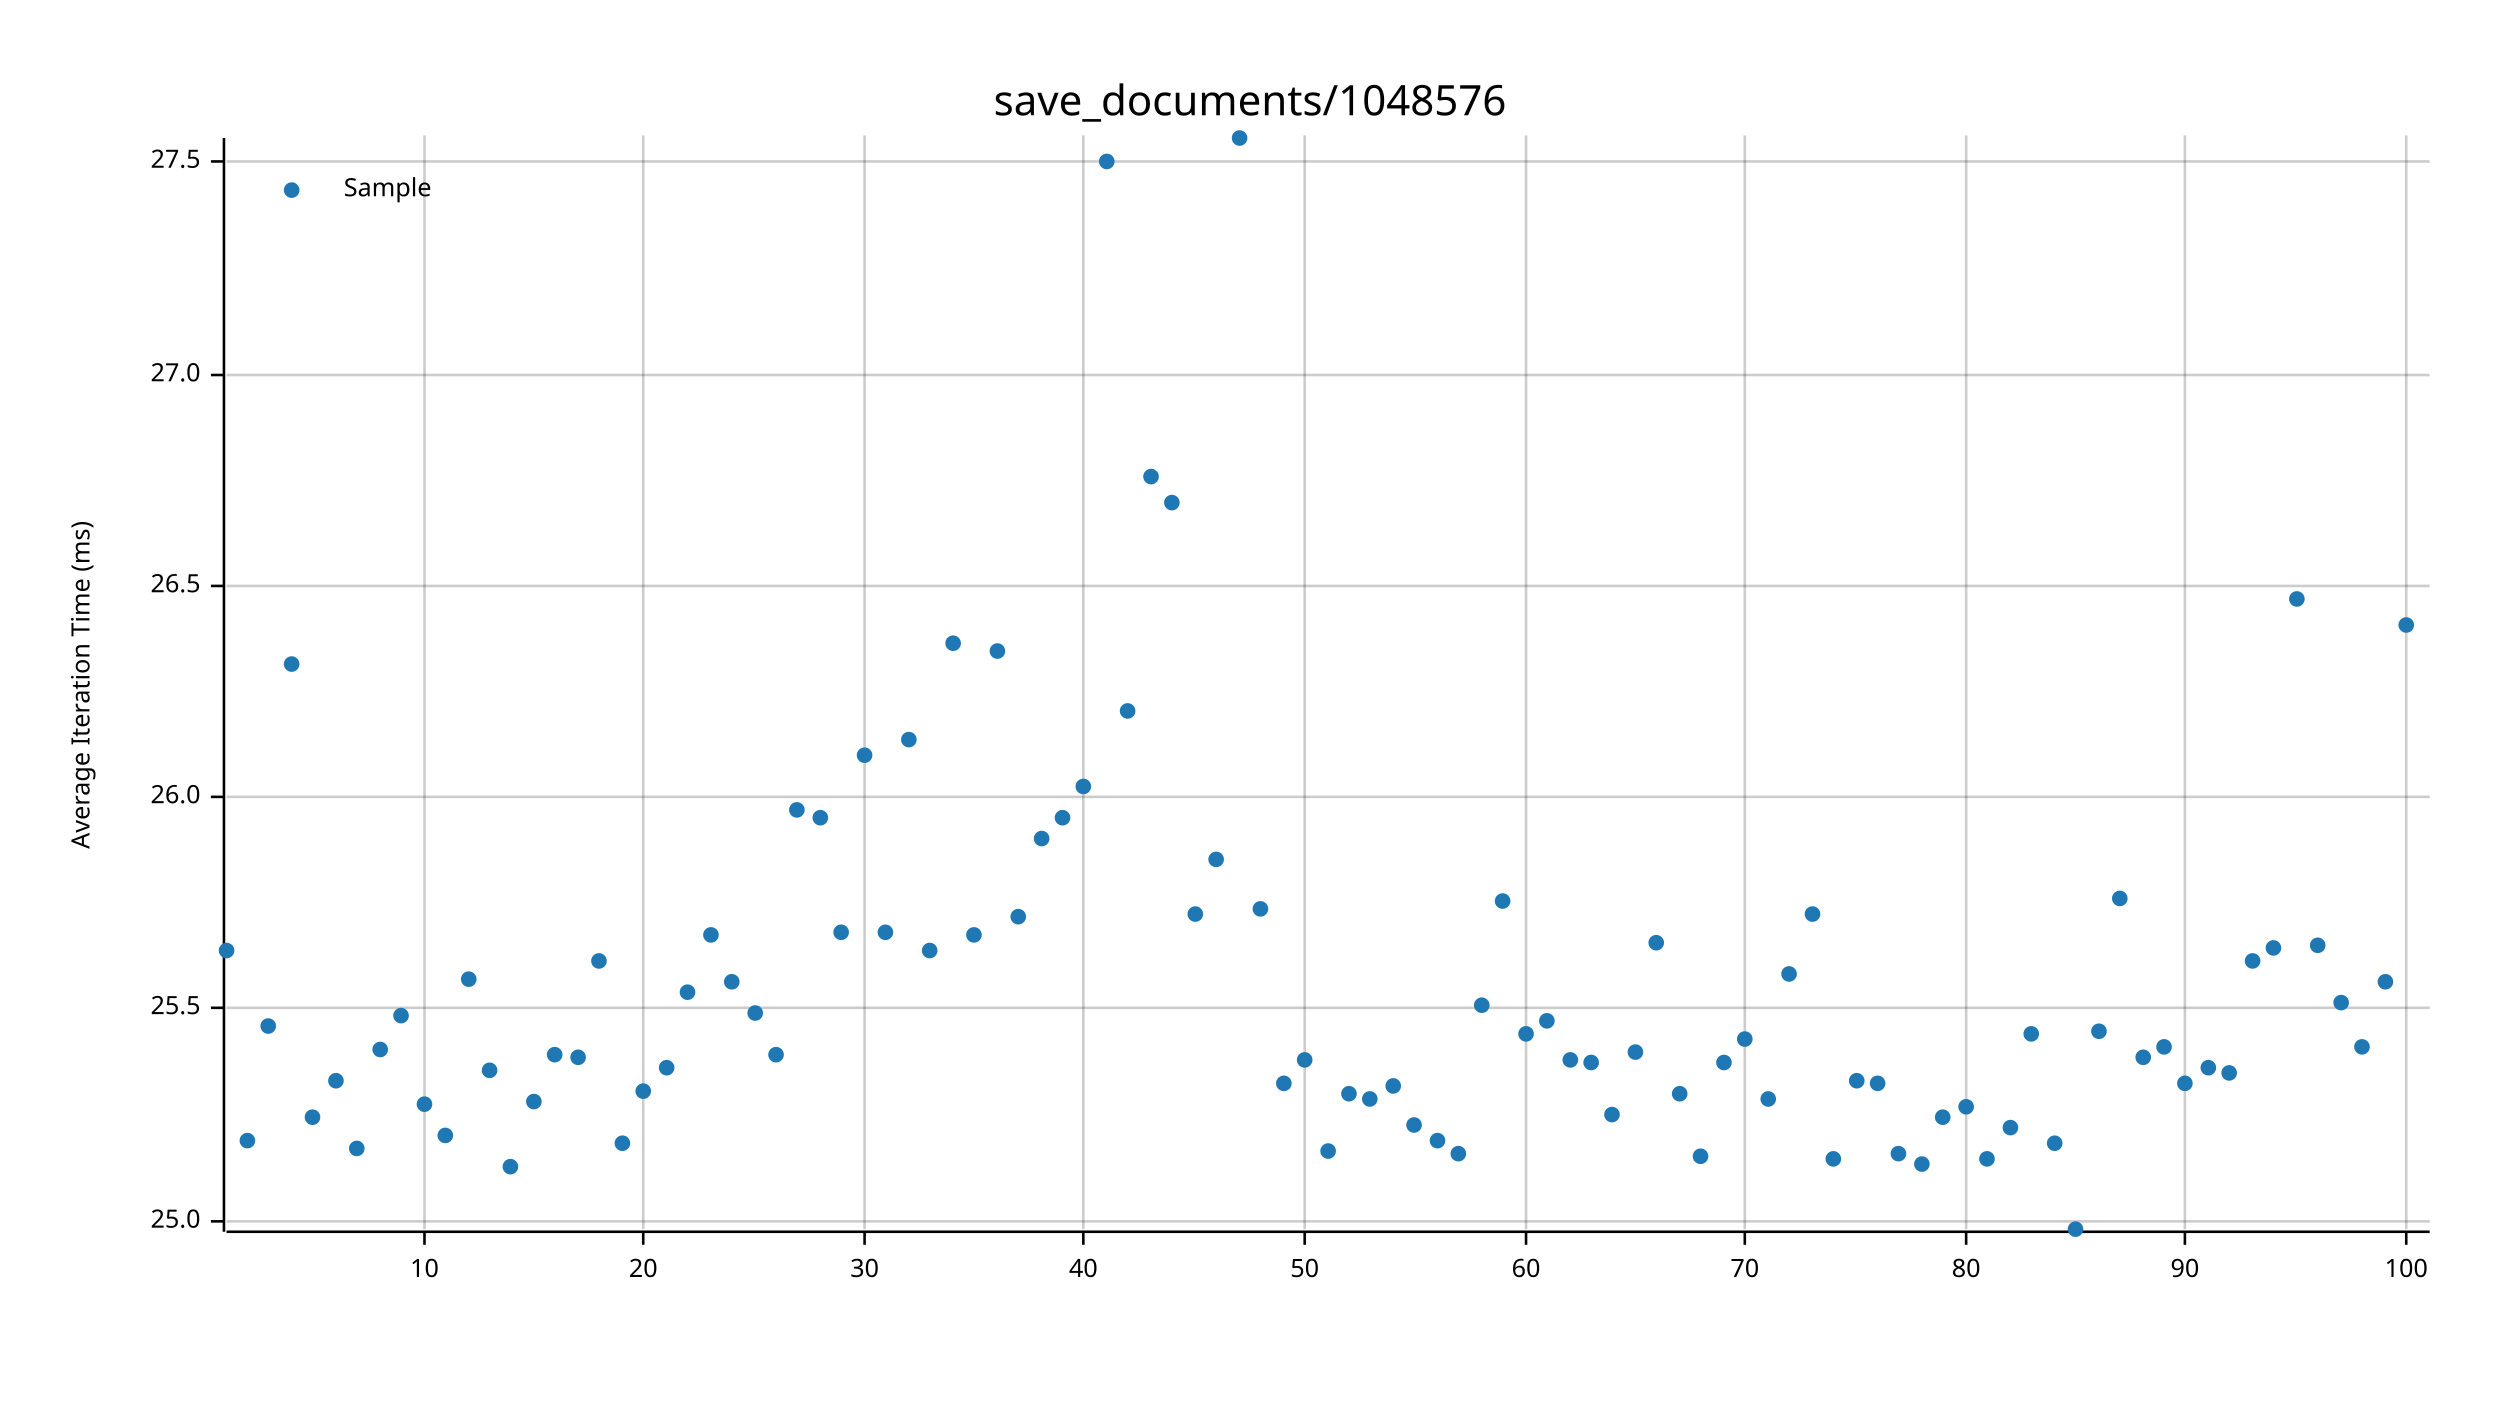
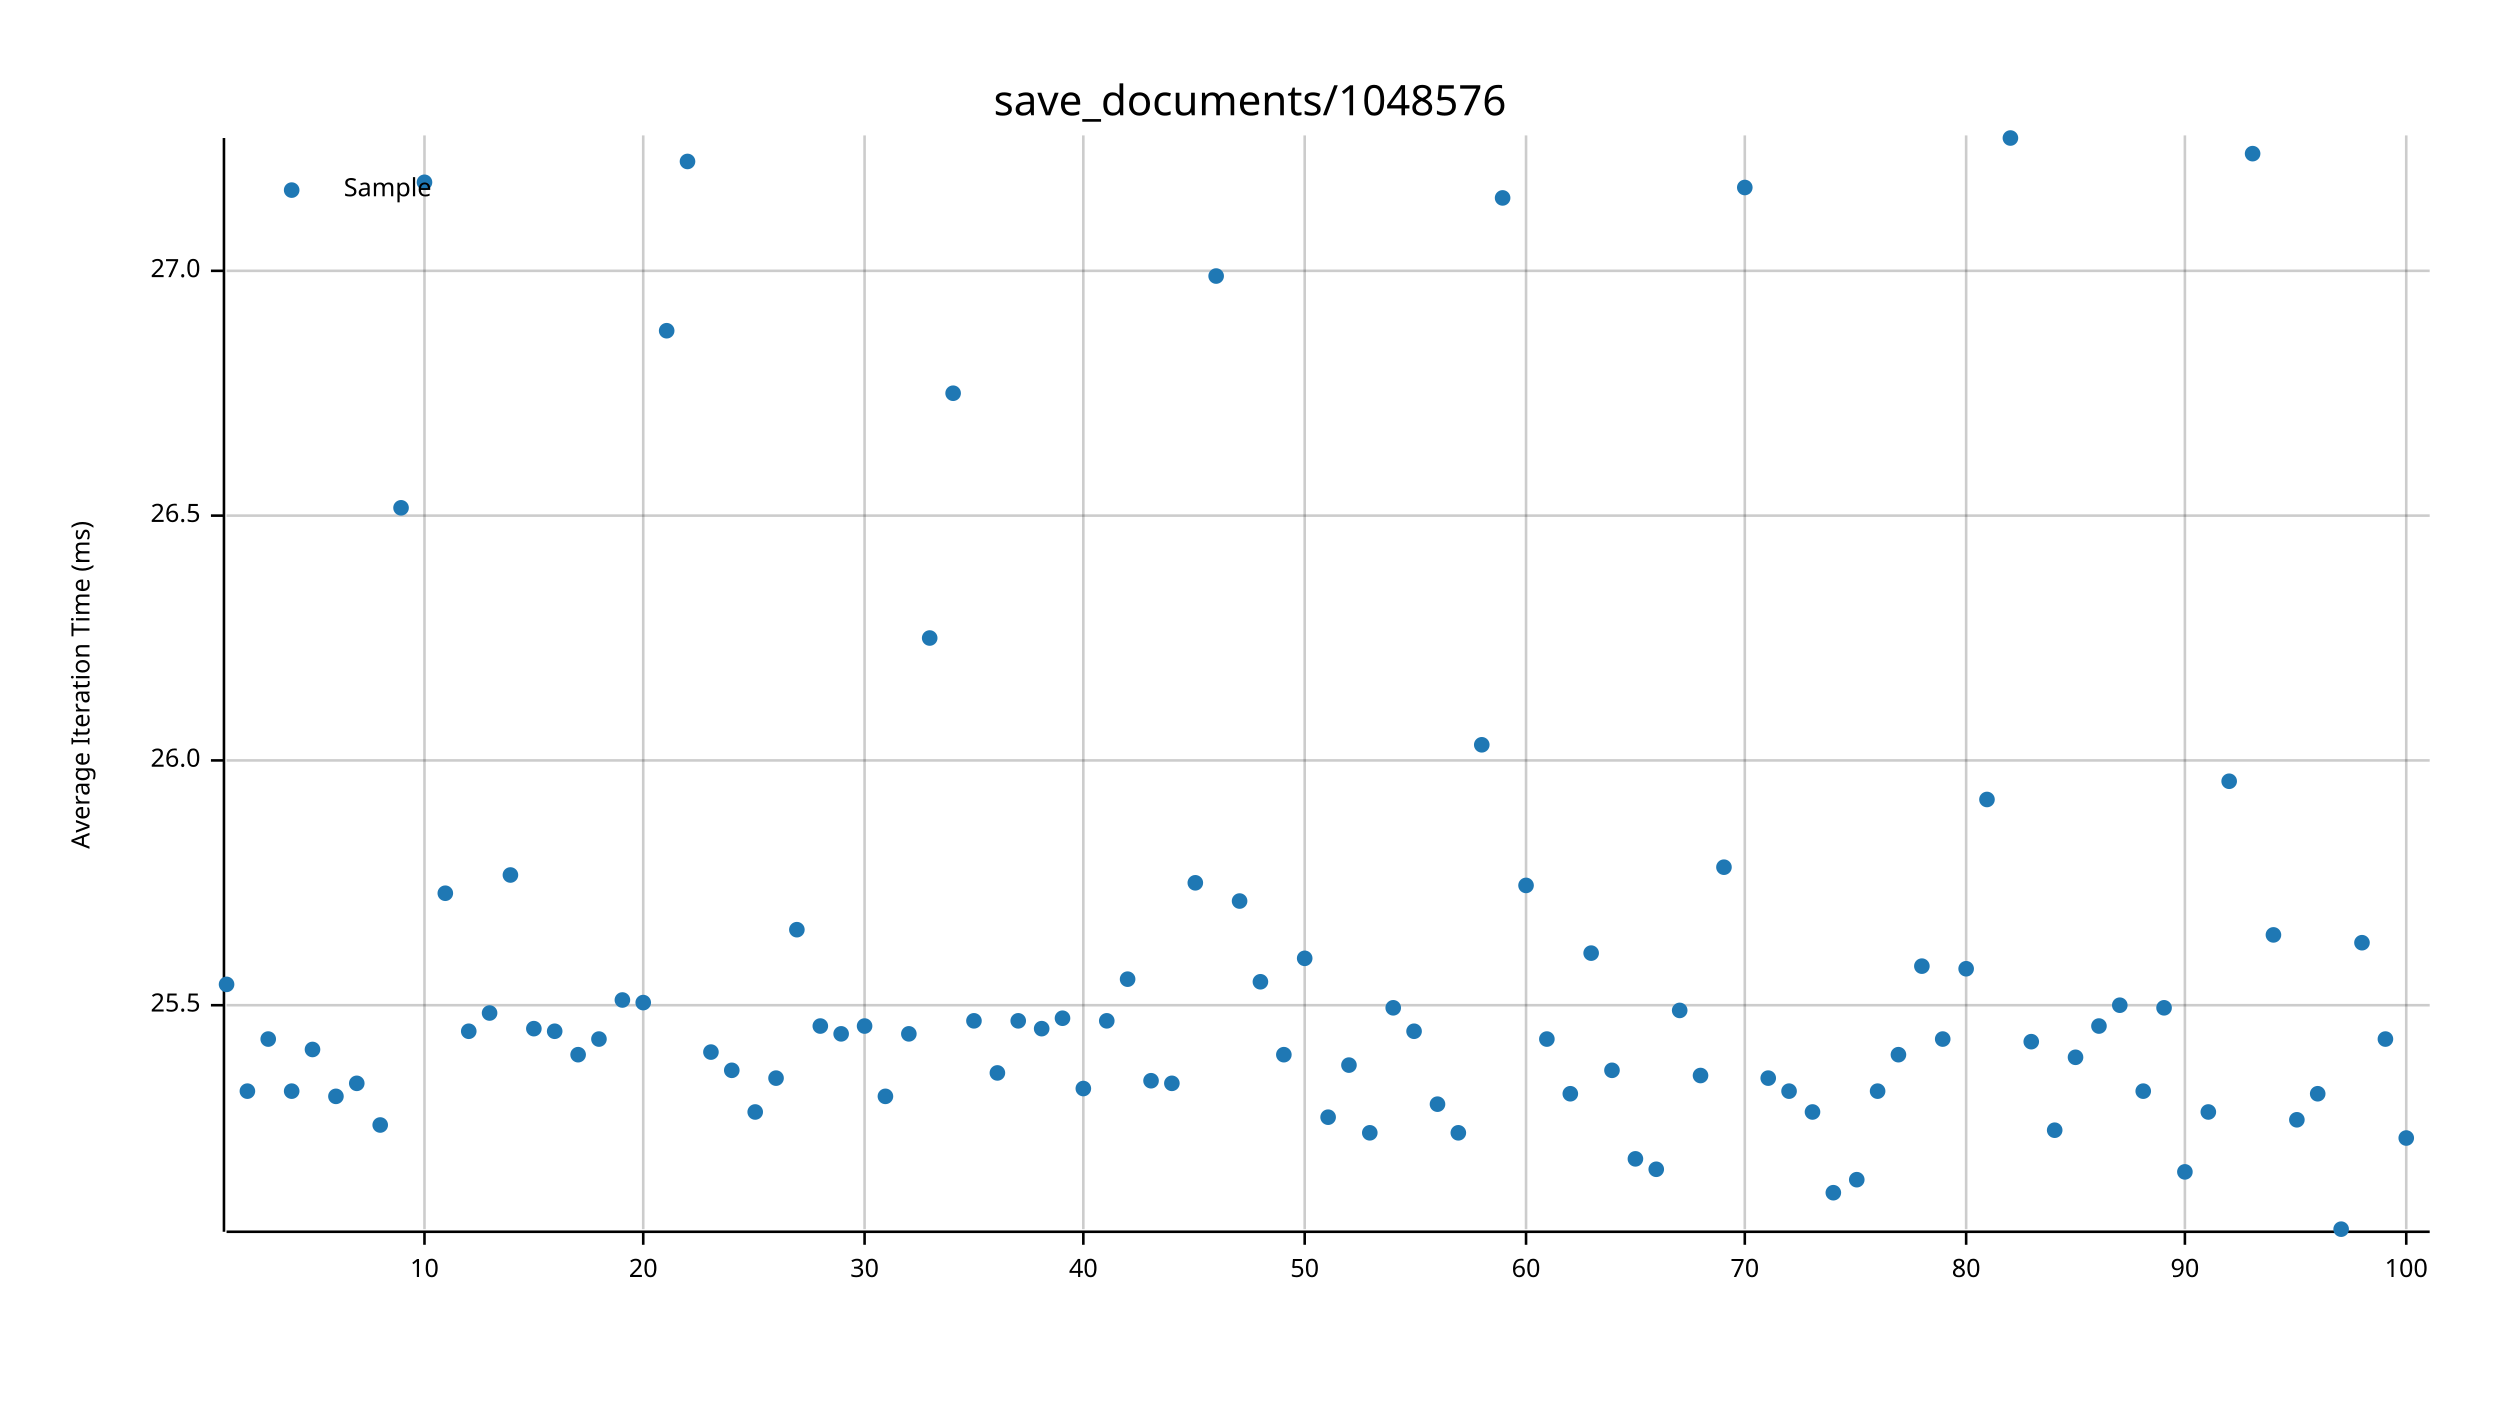
<svg xmlns="http://www.w3.org/2000/svg" width="960" height="540" viewBox="0 0 960 540">
  <text x="480" y="32" dy="0.76em" text-anchor="middle" font-family="sans-serif" font-size="16.129" opacity="1" fill="#000000">
save_documents/1048576
</text>
  <text x="27" y="263" dy="0.76em" text-anchor="middle" font-family="sans-serif" font-size="9.677" opacity="1" fill="#000000" transform="rotate(270, 27, 263)">
Average Iteration Time (ms)
</text>
  <line opacity="0.2" stroke="#000000" stroke-width="1" x1="163" y1="472" x2="163" y2="52" />
  <line opacity="0.2" stroke="#000000" stroke-width="1" x1="247" y1="472" x2="247" y2="52" />
  <line opacity="0.2" stroke="#000000" stroke-width="1" x1="332" y1="472" x2="332" y2="52" />
  <line opacity="0.2" stroke="#000000" stroke-width="1" x1="416" y1="472" x2="416" y2="52" />
  <line opacity="0.2" stroke="#000000" stroke-width="1" x1="501" y1="472" x2="501" y2="52" />
  <line opacity="0.2" stroke="#000000" stroke-width="1" x1="586" y1="472" x2="586" y2="52" />
  <line opacity="0.2" stroke="#000000" stroke-width="1" x1="670" y1="472" x2="670" y2="52" />
  <line opacity="0.2" stroke="#000000" stroke-width="1" x1="755" y1="472" x2="755" y2="52" />
  <line opacity="0.2" stroke="#000000" stroke-width="1" x1="839" y1="472" x2="839" y2="52" />
  <line opacity="0.2" stroke="#000000" stroke-width="1" x1="924" y1="472" x2="924" y2="52" />
-   <line opacity="0.2" stroke="#000000" stroke-width="1" x1="87" y1="469" x2="933" y2="469" />
-   <line opacity="0.2" stroke="#000000" stroke-width="1" x1="87" y1="387" x2="933" y2="387" />
-   <line opacity="0.2" stroke="#000000" stroke-width="1" x1="87" y1="306" x2="933" y2="306" />
-   <line opacity="0.2" stroke="#000000" stroke-width="1" x1="87" y1="225" x2="933" y2="225" />
-   <line opacity="0.2" stroke="#000000" stroke-width="1" x1="87" y1="144" x2="933" y2="144" />
-   <line opacity="0.2" stroke="#000000" stroke-width="1" x1="87" y1="62" x2="933" y2="62" />
+   <line opacity="0.2" stroke="#000000" stroke-width="1" x1="87" y1="386" x2="933" y2="386" />
+   <line opacity="0.2" stroke="#000000" stroke-width="1" x1="87" y1="292" x2="933" y2="292" />
+   <line opacity="0.2" stroke="#000000" stroke-width="1" x1="87" y1="198" x2="933" y2="198" />
+   <line opacity="0.2" stroke="#000000" stroke-width="1" x1="87" y1="104" x2="933" y2="104" />
  <polyline fill="none" opacity="1" stroke="#000000" stroke-width="1" points="86,53 86,473 " />
-   <text x="77" y="469" dy="0.5ex" text-anchor="end" font-family="sans-serif" font-size="9.677" opacity="1" fill="#000000">
- 25.0
- </text>
-   <polyline fill="none" opacity="1" stroke="#000000" stroke-width="1" points="81,469 86,469 " />
-   <text x="77" y="387" dy="0.5ex" text-anchor="end" font-family="sans-serif" font-size="9.677" opacity="1" fill="#000000">
+   <text x="77" y="386" dy="0.5ex" text-anchor="end" font-family="sans-serif" font-size="9.677" opacity="1" fill="#000000">
25.5
</text>
-   <polyline fill="none" opacity="1" stroke="#000000" stroke-width="1" points="81,387 86,387 " />
-   <text x="77" y="306" dy="0.5ex" text-anchor="end" font-family="sans-serif" font-size="9.677" opacity="1" fill="#000000">
+   <polyline fill="none" opacity="1" stroke="#000000" stroke-width="1" points="81,386 86,386 " />
+   <text x="77" y="292" dy="0.5ex" text-anchor="end" font-family="sans-serif" font-size="9.677" opacity="1" fill="#000000">
26.0
</text>
-   <polyline fill="none" opacity="1" stroke="#000000" stroke-width="1" points="81,306 86,306 " />
-   <text x="77" y="225" dy="0.5ex" text-anchor="end" font-family="sans-serif" font-size="9.677" opacity="1" fill="#000000">
+   <polyline fill="none" opacity="1" stroke="#000000" stroke-width="1" points="81,292 86,292 " />
+   <text x="77" y="198" dy="0.5ex" text-anchor="end" font-family="sans-serif" font-size="9.677" opacity="1" fill="#000000">
26.5
</text>
-   <polyline fill="none" opacity="1" stroke="#000000" stroke-width="1" points="81,225 86,225 " />
-   <text x="77" y="144" dy="0.5ex" text-anchor="end" font-family="sans-serif" font-size="9.677" opacity="1" fill="#000000">
+   <polyline fill="none" opacity="1" stroke="#000000" stroke-width="1" points="81,198 86,198 " />
+   <text x="77" y="104" dy="0.5ex" text-anchor="end" font-family="sans-serif" font-size="9.677" opacity="1" fill="#000000">
27.0
</text>
-   <polyline fill="none" opacity="1" stroke="#000000" stroke-width="1" points="81,144 86,144 " />
-   <text x="77" y="62" dy="0.5ex" text-anchor="end" font-family="sans-serif" font-size="9.677" opacity="1" fill="#000000">
- 27.5
- </text>
-   <polyline fill="none" opacity="1" stroke="#000000" stroke-width="1" points="81,62 86,62 " />
+   <polyline fill="none" opacity="1" stroke="#000000" stroke-width="1" points="81,104 86,104 " />
  <polyline fill="none" opacity="1" stroke="#000000" stroke-width="1" points="87,473 933,473 " />
  <text x="163" y="483" dy="0.76em" text-anchor="middle" font-family="sans-serif" font-size="9.677" opacity="1" fill="#000000">
10
</text>
  <polyline fill="none" opacity="1" stroke="#000000" stroke-width="1" points="163,473 163,478 " />
  <text x="247" y="483" dy="0.76em" text-anchor="middle" font-family="sans-serif" font-size="9.677" opacity="1" fill="#000000">
20
</text>
  <polyline fill="none" opacity="1" stroke="#000000" stroke-width="1" points="247,473 247,478 " />
  <text x="332" y="483" dy="0.76em" text-anchor="middle" font-family="sans-serif" font-size="9.677" opacity="1" fill="#000000">
30
</text>
  <polyline fill="none" opacity="1" stroke="#000000" stroke-width="1" points="332,473 332,478 " />
  <text x="416" y="483" dy="0.76em" text-anchor="middle" font-family="sans-serif" font-size="9.677" opacity="1" fill="#000000">
40
</text>
  <polyline fill="none" opacity="1" stroke="#000000" stroke-width="1" points="416,473 416,478 " />
  <text x="501" y="483" dy="0.76em" text-anchor="middle" font-family="sans-serif" font-size="9.677" opacity="1" fill="#000000">
50
</text>
  <polyline fill="none" opacity="1" stroke="#000000" stroke-width="1" points="501,473 501,478 " />
  <text x="586" y="483" dy="0.76em" text-anchor="middle" font-family="sans-serif" font-size="9.677" opacity="1" fill="#000000">
60
</text>
  <polyline fill="none" opacity="1" stroke="#000000" stroke-width="1" points="586,473 586,478 " />
  <text x="670" y="483" dy="0.76em" text-anchor="middle" font-family="sans-serif" font-size="9.677" opacity="1" fill="#000000">
70
</text>
  <polyline fill="none" opacity="1" stroke="#000000" stroke-width="1" points="670,473 670,478 " />
  <text x="755" y="483" dy="0.76em" text-anchor="middle" font-family="sans-serif" font-size="9.677" opacity="1" fill="#000000">
80
</text>
  <polyline fill="none" opacity="1" stroke="#000000" stroke-width="1" points="755,473 755,478 " />
  <text x="839" y="483" dy="0.76em" text-anchor="middle" font-family="sans-serif" font-size="9.677" opacity="1" fill="#000000">
90
</text>
  <polyline fill="none" opacity="1" stroke="#000000" stroke-width="1" points="839,473 839,478 " />
  <text x="924" y="483" dy="0.76em" text-anchor="middle" font-family="sans-serif" font-size="9.677" opacity="1" fill="#000000">
100
</text>
  <polyline fill="none" opacity="1" stroke="#000000" stroke-width="1" points="924,473 924,478 " />
-   <circle cx="87" cy="365" r="3" opacity="1" fill="#1F78B4" stroke="none" stroke-width="1" />
-   <circle cx="95" cy="438" r="3" opacity="1" fill="#1F78B4" stroke="none" stroke-width="1" />
-   <circle cx="103" cy="394" r="3" opacity="1" fill="#1F78B4" stroke="none" stroke-width="1" />
-   <circle cx="112" cy="255" r="3" opacity="1" fill="#1F78B4" stroke="none" stroke-width="1" />
-   <circle cx="120" cy="429" r="3" opacity="1" fill="#1F78B4" stroke="none" stroke-width="1" />
-   <circle cx="129" cy="415" r="3" opacity="1" fill="#1F78B4" stroke="none" stroke-width="1" />
-   <circle cx="137" cy="441" r="3" opacity="1" fill="#1F78B4" stroke="none" stroke-width="1" />
-   <circle cx="146" cy="403" r="3" opacity="1" fill="#1F78B4" stroke="none" stroke-width="1" />
-   <circle cx="154" cy="390" r="3" opacity="1" fill="#1F78B4" stroke="none" stroke-width="1" />
-   <circle cx="163" cy="424" r="3" opacity="1" fill="#1F78B4" stroke="none" stroke-width="1" />
-   <circle cx="171" cy="436" r="3" opacity="1" fill="#1F78B4" stroke="none" stroke-width="1" />
-   <circle cx="180" cy="376" r="3" opacity="1" fill="#1F78B4" stroke="none" stroke-width="1" />
-   <circle cx="188" cy="411" r="3" opacity="1" fill="#1F78B4" stroke="none" stroke-width="1" />
-   <circle cx="196" cy="448" r="3" opacity="1" fill="#1F78B4" stroke="none" stroke-width="1" />
-   <circle cx="205" cy="423" r="3" opacity="1" fill="#1F78B4" stroke="none" stroke-width="1" />
-   <circle cx="213" cy="405" r="3" opacity="1" fill="#1F78B4" stroke="none" stroke-width="1" />
-   <circle cx="222" cy="406" r="3" opacity="1" fill="#1F78B4" stroke="none" stroke-width="1" />
-   <circle cx="230" cy="369" r="3" opacity="1" fill="#1F78B4" stroke="none" stroke-width="1" />
-   <circle cx="239" cy="439" r="3" opacity="1" fill="#1F78B4" stroke="none" stroke-width="1" />
-   <circle cx="247" cy="419" r="3" opacity="1" fill="#1F78B4" stroke="none" stroke-width="1" />
-   <circle cx="256" cy="410" r="3" opacity="1" fill="#1F78B4" stroke="none" stroke-width="1" />
-   <circle cx="264" cy="381" r="3" opacity="1" fill="#1F78B4" stroke="none" stroke-width="1" />
-   <circle cx="273" cy="359" r="3" opacity="1" fill="#1F78B4" stroke="none" stroke-width="1" />
-   <circle cx="281" cy="377" r="3" opacity="1" fill="#1F78B4" stroke="none" stroke-width="1" />
-   <circle cx="290" cy="389" r="3" opacity="1" fill="#1F78B4" stroke="none" stroke-width="1" />
-   <circle cx="298" cy="405" r="3" opacity="1" fill="#1F78B4" stroke="none" stroke-width="1" />
-   <circle cx="306" cy="311" r="3" opacity="1" fill="#1F78B4" stroke="none" stroke-width="1" />
-   <circle cx="315" cy="314" r="3" opacity="1" fill="#1F78B4" stroke="none" stroke-width="1" />
-   <circle cx="323" cy="358" r="3" opacity="1" fill="#1F78B4" stroke="none" stroke-width="1" />
-   <circle cx="332" cy="290" r="3" opacity="1" fill="#1F78B4" stroke="none" stroke-width="1" />
-   <circle cx="340" cy="358" r="3" opacity="1" fill="#1F78B4" stroke="none" stroke-width="1" />
-   <circle cx="349" cy="284" r="3" opacity="1" fill="#1F78B4" stroke="none" stroke-width="1" />
-   <circle cx="357" cy="365" r="3" opacity="1" fill="#1F78B4" stroke="none" stroke-width="1" />
-   <circle cx="366" cy="247" r="3" opacity="1" fill="#1F78B4" stroke="none" stroke-width="1" />
-   <circle cx="374" cy="359" r="3" opacity="1" fill="#1F78B4" stroke="none" stroke-width="1" />
-   <circle cx="383" cy="250" r="3" opacity="1" fill="#1F78B4" stroke="none" stroke-width="1" />
-   <circle cx="391" cy="352" r="3" opacity="1" fill="#1F78B4" stroke="none" stroke-width="1" />
-   <circle cx="400" cy="322" r="3" opacity="1" fill="#1F78B4" stroke="none" stroke-width="1" />
-   <circle cx="408" cy="314" r="3" opacity="1" fill="#1F78B4" stroke="none" stroke-width="1" />
-   <circle cx="416" cy="302" r="3" opacity="1" fill="#1F78B4" stroke="none" stroke-width="1" />
-   <circle cx="425" cy="62" r="3" opacity="1" fill="#1F78B4" stroke="none" stroke-width="1" />
-   <circle cx="433" cy="273" r="3" opacity="1" fill="#1F78B4" stroke="none" stroke-width="1" />
-   <circle cx="442" cy="183" r="3" opacity="1" fill="#1F78B4" stroke="none" stroke-width="1" />
-   <circle cx="450" cy="193" r="3" opacity="1" fill="#1F78B4" stroke="none" stroke-width="1" />
-   <circle cx="459" cy="351" r="3" opacity="1" fill="#1F78B4" stroke="none" stroke-width="1" />
-   <circle cx="467" cy="330" r="3" opacity="1" fill="#1F78B4" stroke="none" stroke-width="1" />
-   <circle cx="476" cy="53" r="3" opacity="1" fill="#1F78B4" stroke="none" stroke-width="1" />
-   <circle cx="484" cy="349" r="3" opacity="1" fill="#1F78B4" stroke="none" stroke-width="1" />
-   <circle cx="493" cy="416" r="3" opacity="1" fill="#1F78B4" stroke="none" stroke-width="1" />
-   <circle cx="501" cy="407" r="3" opacity="1" fill="#1F78B4" stroke="none" stroke-width="1" />
-   <circle cx="510" cy="442" r="3" opacity="1" fill="#1F78B4" stroke="none" stroke-width="1" />
-   <circle cx="518" cy="420" r="3" opacity="1" fill="#1F78B4" stroke="none" stroke-width="1" />
-   <circle cx="526" cy="422" r="3" opacity="1" fill="#1F78B4" stroke="none" stroke-width="1" />
-   <circle cx="535" cy="417" r="3" opacity="1" fill="#1F78B4" stroke="none" stroke-width="1" />
-   <circle cx="543" cy="432" r="3" opacity="1" fill="#1F78B4" stroke="none" stroke-width="1" />
-   <circle cx="552" cy="438" r="3" opacity="1" fill="#1F78B4" stroke="none" stroke-width="1" />
-   <circle cx="560" cy="443" r="3" opacity="1" fill="#1F78B4" stroke="none" stroke-width="1" />
-   <circle cx="569" cy="386" r="3" opacity="1" fill="#1F78B4" stroke="none" stroke-width="1" />
-   <circle cx="577" cy="346" r="3" opacity="1" fill="#1F78B4" stroke="none" stroke-width="1" />
-   <circle cx="586" cy="397" r="3" opacity="1" fill="#1F78B4" stroke="none" stroke-width="1" />
-   <circle cx="594" cy="392" r="3" opacity="1" fill="#1F78B4" stroke="none" stroke-width="1" />
-   <circle cx="603" cy="407" r="3" opacity="1" fill="#1F78B4" stroke="none" stroke-width="1" />
-   <circle cx="611" cy="408" r="3" opacity="1" fill="#1F78B4" stroke="none" stroke-width="1" />
-   <circle cx="619" cy="428" r="3" opacity="1" fill="#1F78B4" stroke="none" stroke-width="1" />
-   <circle cx="628" cy="404" r="3" opacity="1" fill="#1F78B4" stroke="none" stroke-width="1" />
-   <circle cx="636" cy="362" r="3" opacity="1" fill="#1F78B4" stroke="none" stroke-width="1" />
-   <circle cx="645" cy="420" r="3" opacity="1" fill="#1F78B4" stroke="none" stroke-width="1" />
-   <circle cx="653" cy="444" r="3" opacity="1" fill="#1F78B4" stroke="none" stroke-width="1" />
-   <circle cx="662" cy="408" r="3" opacity="1" fill="#1F78B4" stroke="none" stroke-width="1" />
-   <circle cx="670" cy="399" r="3" opacity="1" fill="#1F78B4" stroke="none" stroke-width="1" />
-   <circle cx="679" cy="422" r="3" opacity="1" fill="#1F78B4" stroke="none" stroke-width="1" />
-   <circle cx="687" cy="374" r="3" opacity="1" fill="#1F78B4" stroke="none" stroke-width="1" />
-   <circle cx="696" cy="351" r="3" opacity="1" fill="#1F78B4" stroke="none" stroke-width="1" />
-   <circle cx="704" cy="445" r="3" opacity="1" fill="#1F78B4" stroke="none" stroke-width="1" />
-   <circle cx="713" cy="415" r="3" opacity="1" fill="#1F78B4" stroke="none" stroke-width="1" />
-   <circle cx="721" cy="416" r="3" opacity="1" fill="#1F78B4" stroke="none" stroke-width="1" />
-   <circle cx="729" cy="443" r="3" opacity="1" fill="#1F78B4" stroke="none" stroke-width="1" />
-   <circle cx="738" cy="447" r="3" opacity="1" fill="#1F78B4" stroke="none" stroke-width="1" />
-   <circle cx="746" cy="429" r="3" opacity="1" fill="#1F78B4" stroke="none" stroke-width="1" />
-   <circle cx="755" cy="425" r="3" opacity="1" fill="#1F78B4" stroke="none" stroke-width="1" />
-   <circle cx="763" cy="445" r="3" opacity="1" fill="#1F78B4" stroke="none" stroke-width="1" />
-   <circle cx="772" cy="433" r="3" opacity="1" fill="#1F78B4" stroke="none" stroke-width="1" />
-   <circle cx="780" cy="397" r="3" opacity="1" fill="#1F78B4" stroke="none" stroke-width="1" />
-   <circle cx="789" cy="439" r="3" opacity="1" fill="#1F78B4" stroke="none" stroke-width="1" />
-   <circle cx="797" cy="472" r="3" opacity="1" fill="#1F78B4" stroke="none" stroke-width="1" />
-   <circle cx="806" cy="396" r="3" opacity="1" fill="#1F78B4" stroke="none" stroke-width="1" />
-   <circle cx="814" cy="345" r="3" opacity="1" fill="#1F78B4" stroke="none" stroke-width="1" />
-   <circle cx="823" cy="406" r="3" opacity="1" fill="#1F78B4" stroke="none" stroke-width="1" />
-   <circle cx="831" cy="402" r="3" opacity="1" fill="#1F78B4" stroke="none" stroke-width="1" />
-   <circle cx="839" cy="416" r="3" opacity="1" fill="#1F78B4" stroke="none" stroke-width="1" />
-   <circle cx="848" cy="410" r="3" opacity="1" fill="#1F78B4" stroke="none" stroke-width="1" />
-   <circle cx="856" cy="412" r="3" opacity="1" fill="#1F78B4" stroke="none" stroke-width="1" />
-   <circle cx="865" cy="369" r="3" opacity="1" fill="#1F78B4" stroke="none" stroke-width="1" />
-   <circle cx="873" cy="364" r="3" opacity="1" fill="#1F78B4" stroke="none" stroke-width="1" />
-   <circle cx="882" cy="230" r="3" opacity="1" fill="#1F78B4" stroke="none" stroke-width="1" />
-   <circle cx="890" cy="363" r="3" opacity="1" fill="#1F78B4" stroke="none" stroke-width="1" />
-   <circle cx="899" cy="385" r="3" opacity="1" fill="#1F78B4" stroke="none" stroke-width="1" />
-   <circle cx="907" cy="402" r="3" opacity="1" fill="#1F78B4" stroke="none" stroke-width="1" />
-   <circle cx="916" cy="377" r="3" opacity="1" fill="#1F78B4" stroke="none" stroke-width="1" />
-   <circle cx="924" cy="240" r="3" opacity="1" fill="#1F78B4" stroke="none" stroke-width="1" />
+   <circle cx="87" cy="378" r="3" opacity="1" fill="#1F78B4" stroke="none" stroke-width="1" />
+   <circle cx="95" cy="419" r="3" opacity="1" fill="#1F78B4" stroke="none" stroke-width="1" />
+   <circle cx="103" cy="399" r="3" opacity="1" fill="#1F78B4" stroke="none" stroke-width="1" />
+   <circle cx="112" cy="419" r="3" opacity="1" fill="#1F78B4" stroke="none" stroke-width="1" />
+   <circle cx="120" cy="403" r="3" opacity="1" fill="#1F78B4" stroke="none" stroke-width="1" />
+   <circle cx="129" cy="421" r="3" opacity="1" fill="#1F78B4" stroke="none" stroke-width="1" />
+   <circle cx="137" cy="416" r="3" opacity="1" fill="#1F78B4" stroke="none" stroke-width="1" />
+   <circle cx="146" cy="432" r="3" opacity="1" fill="#1F78B4" stroke="none" stroke-width="1" />
+   <circle cx="154" cy="195" r="3" opacity="1" fill="#1F78B4" stroke="none" stroke-width="1" />
+   <circle cx="163" cy="70" r="3" opacity="1" fill="#1F78B4" stroke="none" stroke-width="1" />
+   <circle cx="171" cy="343" r="3" opacity="1" fill="#1F78B4" stroke="none" stroke-width="1" />
+   <circle cx="180" cy="396" r="3" opacity="1" fill="#1F78B4" stroke="none" stroke-width="1" />
+   <circle cx="188" cy="389" r="3" opacity="1" fill="#1F78B4" stroke="none" stroke-width="1" />
+   <circle cx="196" cy="336" r="3" opacity="1" fill="#1F78B4" stroke="none" stroke-width="1" />
+   <circle cx="205" cy="395" r="3" opacity="1" fill="#1F78B4" stroke="none" stroke-width="1" />
+   <circle cx="213" cy="396" r="3" opacity="1" fill="#1F78B4" stroke="none" stroke-width="1" />
+   <circle cx="222" cy="405" r="3" opacity="1" fill="#1F78B4" stroke="none" stroke-width="1" />
+   <circle cx="230" cy="399" r="3" opacity="1" fill="#1F78B4" stroke="none" stroke-width="1" />
+   <circle cx="239" cy="384" r="3" opacity="1" fill="#1F78B4" stroke="none" stroke-width="1" />
+   <circle cx="247" cy="385" r="3" opacity="1" fill="#1F78B4" stroke="none" stroke-width="1" />
+   <circle cx="256" cy="127" r="3" opacity="1" fill="#1F78B4" stroke="none" stroke-width="1" />
+   <circle cx="264" cy="62" r="3" opacity="1" fill="#1F78B4" stroke="none" stroke-width="1" />
+   <circle cx="273" cy="404" r="3" opacity="1" fill="#1F78B4" stroke="none" stroke-width="1" />
+   <circle cx="281" cy="411" r="3" opacity="1" fill="#1F78B4" stroke="none" stroke-width="1" />
+   <circle cx="290" cy="427" r="3" opacity="1" fill="#1F78B4" stroke="none" stroke-width="1" />
+   <circle cx="298" cy="414" r="3" opacity="1" fill="#1F78B4" stroke="none" stroke-width="1" />
+   <circle cx="306" cy="357" r="3" opacity="1" fill="#1F78B4" stroke="none" stroke-width="1" />
+   <circle cx="315" cy="394" r="3" opacity="1" fill="#1F78B4" stroke="none" stroke-width="1" />
+   <circle cx="323" cy="397" r="3" opacity="1" fill="#1F78B4" stroke="none" stroke-width="1" />
+   <circle cx="332" cy="394" r="3" opacity="1" fill="#1F78B4" stroke="none" stroke-width="1" />
+   <circle cx="340" cy="421" r="3" opacity="1" fill="#1F78B4" stroke="none" stroke-width="1" />
+   <circle cx="349" cy="397" r="3" opacity="1" fill="#1F78B4" stroke="none" stroke-width="1" />
+   <circle cx="357" cy="245" r="3" opacity="1" fill="#1F78B4" stroke="none" stroke-width="1" />
+   <circle cx="366" cy="151" r="3" opacity="1" fill="#1F78B4" stroke="none" stroke-width="1" />
+   <circle cx="374" cy="392" r="3" opacity="1" fill="#1F78B4" stroke="none" stroke-width="1" />
+   <circle cx="383" cy="412" r="3" opacity="1" fill="#1F78B4" stroke="none" stroke-width="1" />
+   <circle cx="391" cy="392" r="3" opacity="1" fill="#1F78B4" stroke="none" stroke-width="1" />
+   <circle cx="400" cy="395" r="3" opacity="1" fill="#1F78B4" stroke="none" stroke-width="1" />
+   <circle cx="408" cy="391" r="3" opacity="1" fill="#1F78B4" stroke="none" stroke-width="1" />
+   <circle cx="416" cy="418" r="3" opacity="1" fill="#1F78B4" stroke="none" stroke-width="1" />
+   <circle cx="425" cy="392" r="3" opacity="1" fill="#1F78B4" stroke="none" stroke-width="1" />
+   <circle cx="433" cy="376" r="3" opacity="1" fill="#1F78B4" stroke="none" stroke-width="1" />
+   <circle cx="442" cy="415" r="3" opacity="1" fill="#1F78B4" stroke="none" stroke-width="1" />
+   <circle cx="450" cy="416" r="3" opacity="1" fill="#1F78B4" stroke="none" stroke-width="1" />
+   <circle cx="459" cy="339" r="3" opacity="1" fill="#1F78B4" stroke="none" stroke-width="1" />
+   <circle cx="467" cy="106" r="3" opacity="1" fill="#1F78B4" stroke="none" stroke-width="1" />
+   <circle cx="476" cy="346" r="3" opacity="1" fill="#1F78B4" stroke="none" stroke-width="1" />
+   <circle cx="484" cy="377" r="3" opacity="1" fill="#1F78B4" stroke="none" stroke-width="1" />
+   <circle cx="493" cy="405" r="3" opacity="1" fill="#1F78B4" stroke="none" stroke-width="1" />
+   <circle cx="501" cy="368" r="3" opacity="1" fill="#1F78B4" stroke="none" stroke-width="1" />
+   <circle cx="510" cy="429" r="3" opacity="1" fill="#1F78B4" stroke="none" stroke-width="1" />
+   <circle cx="518" cy="409" r="3" opacity="1" fill="#1F78B4" stroke="none" stroke-width="1" />
+   <circle cx="526" cy="435" r="3" opacity="1" fill="#1F78B4" stroke="none" stroke-width="1" />
+   <circle cx="535" cy="387" r="3" opacity="1" fill="#1F78B4" stroke="none" stroke-width="1" />
+   <circle cx="543" cy="396" r="3" opacity="1" fill="#1F78B4" stroke="none" stroke-width="1" />
+   <circle cx="552" cy="424" r="3" opacity="1" fill="#1F78B4" stroke="none" stroke-width="1" />
+   <circle cx="560" cy="435" r="3" opacity="1" fill="#1F78B4" stroke="none" stroke-width="1" />
+   <circle cx="569" cy="286" r="3" opacity="1" fill="#1F78B4" stroke="none" stroke-width="1" />
+   <circle cx="577" cy="76" r="3" opacity="1" fill="#1F78B4" stroke="none" stroke-width="1" />
+   <circle cx="586" cy="340" r="3" opacity="1" fill="#1F78B4" stroke="none" stroke-width="1" />
+   <circle cx="594" cy="399" r="3" opacity="1" fill="#1F78B4" stroke="none" stroke-width="1" />
+   <circle cx="603" cy="420" r="3" opacity="1" fill="#1F78B4" stroke="none" stroke-width="1" />
+   <circle cx="611" cy="366" r="3" opacity="1" fill="#1F78B4" stroke="none" stroke-width="1" />
+   <circle cx="619" cy="411" r="3" opacity="1" fill="#1F78B4" stroke="none" stroke-width="1" />
+   <circle cx="628" cy="445" r="3" opacity="1" fill="#1F78B4" stroke="none" stroke-width="1" />
+   <circle cx="636" cy="449" r="3" opacity="1" fill="#1F78B4" stroke="none" stroke-width="1" />
+   <circle cx="645" cy="388" r="3" opacity="1" fill="#1F78B4" stroke="none" stroke-width="1" />
+   <circle cx="653" cy="413" r="3" opacity="1" fill="#1F78B4" stroke="none" stroke-width="1" />
+   <circle cx="662" cy="333" r="3" opacity="1" fill="#1F78B4" stroke="none" stroke-width="1" />
+   <circle cx="670" cy="72" r="3" opacity="1" fill="#1F78B4" stroke="none" stroke-width="1" />
+   <circle cx="679" cy="414" r="3" opacity="1" fill="#1F78B4" stroke="none" stroke-width="1" />
+   <circle cx="687" cy="419" r="3" opacity="1" fill="#1F78B4" stroke="none" stroke-width="1" />
+   <circle cx="696" cy="427" r="3" opacity="1" fill="#1F78B4" stroke="none" stroke-width="1" />
+   <circle cx="704" cy="458" r="3" opacity="1" fill="#1F78B4" stroke="none" stroke-width="1" />
+   <circle cx="713" cy="453" r="3" opacity="1" fill="#1F78B4" stroke="none" stroke-width="1" />
+   <circle cx="721" cy="419" r="3" opacity="1" fill="#1F78B4" stroke="none" stroke-width="1" />
+   <circle cx="729" cy="405" r="3" opacity="1" fill="#1F78B4" stroke="none" stroke-width="1" />
+   <circle cx="738" cy="371" r="3" opacity="1" fill="#1F78B4" stroke="none" stroke-width="1" />
+   <circle cx="746" cy="399" r="3" opacity="1" fill="#1F78B4" stroke="none" stroke-width="1" />
+   <circle cx="755" cy="372" r="3" opacity="1" fill="#1F78B4" stroke="none" stroke-width="1" />
+   <circle cx="763" cy="307" r="3" opacity="1" fill="#1F78B4" stroke="none" stroke-width="1" />
+   <circle cx="772" cy="53" r="3" opacity="1" fill="#1F78B4" stroke="none" stroke-width="1" />
+   <circle cx="780" cy="400" r="3" opacity="1" fill="#1F78B4" stroke="none" stroke-width="1" />
+   <circle cx="789" cy="434" r="3" opacity="1" fill="#1F78B4" stroke="none" stroke-width="1" />
+   <circle cx="797" cy="406" r="3" opacity="1" fill="#1F78B4" stroke="none" stroke-width="1" />
+   <circle cx="806" cy="394" r="3" opacity="1" fill="#1F78B4" stroke="none" stroke-width="1" />
+   <circle cx="814" cy="386" r="3" opacity="1" fill="#1F78B4" stroke="none" stroke-width="1" />
+   <circle cx="823" cy="419" r="3" opacity="1" fill="#1F78B4" stroke="none" stroke-width="1" />
+   <circle cx="831" cy="387" r="3" opacity="1" fill="#1F78B4" stroke="none" stroke-width="1" />
+   <circle cx="839" cy="450" r="3" opacity="1" fill="#1F78B4" stroke="none" stroke-width="1" />
+   <circle cx="848" cy="427" r="3" opacity="1" fill="#1F78B4" stroke="none" stroke-width="1" />
+   <circle cx="856" cy="300" r="3" opacity="1" fill="#1F78B4" stroke="none" stroke-width="1" />
+   <circle cx="865" cy="59" r="3" opacity="1" fill="#1F78B4" stroke="none" stroke-width="1" />
+   <circle cx="873" cy="359" r="3" opacity="1" fill="#1F78B4" stroke="none" stroke-width="1" />
+   <circle cx="882" cy="430" r="3" opacity="1" fill="#1F78B4" stroke="none" stroke-width="1" />
+   <circle cx="890" cy="420" r="3" opacity="1" fill="#1F78B4" stroke="none" stroke-width="1" />
+   <circle cx="899" cy="472" r="3" opacity="1" fill="#1F78B4" stroke="none" stroke-width="1" />
+   <circle cx="907" cy="362" r="3" opacity="1" fill="#1F78B4" stroke="none" stroke-width="1" />
+   <circle cx="916" cy="399" r="3" opacity="1" fill="#1F78B4" stroke="none" stroke-width="1" />
+   <circle cx="924" cy="437" r="3" opacity="1" fill="#1F78B4" stroke="none" stroke-width="1" />
  <text x="132" y="68" dy="0.76em" text-anchor="start" font-family="sans-serif" font-size="9.677" opacity="1" fill="#000000">
Sample
</text>
  <circle cx="112" cy="73" r="3" opacity="1" fill="#1F78B4" stroke="none" stroke-width="1" />
</svg>
